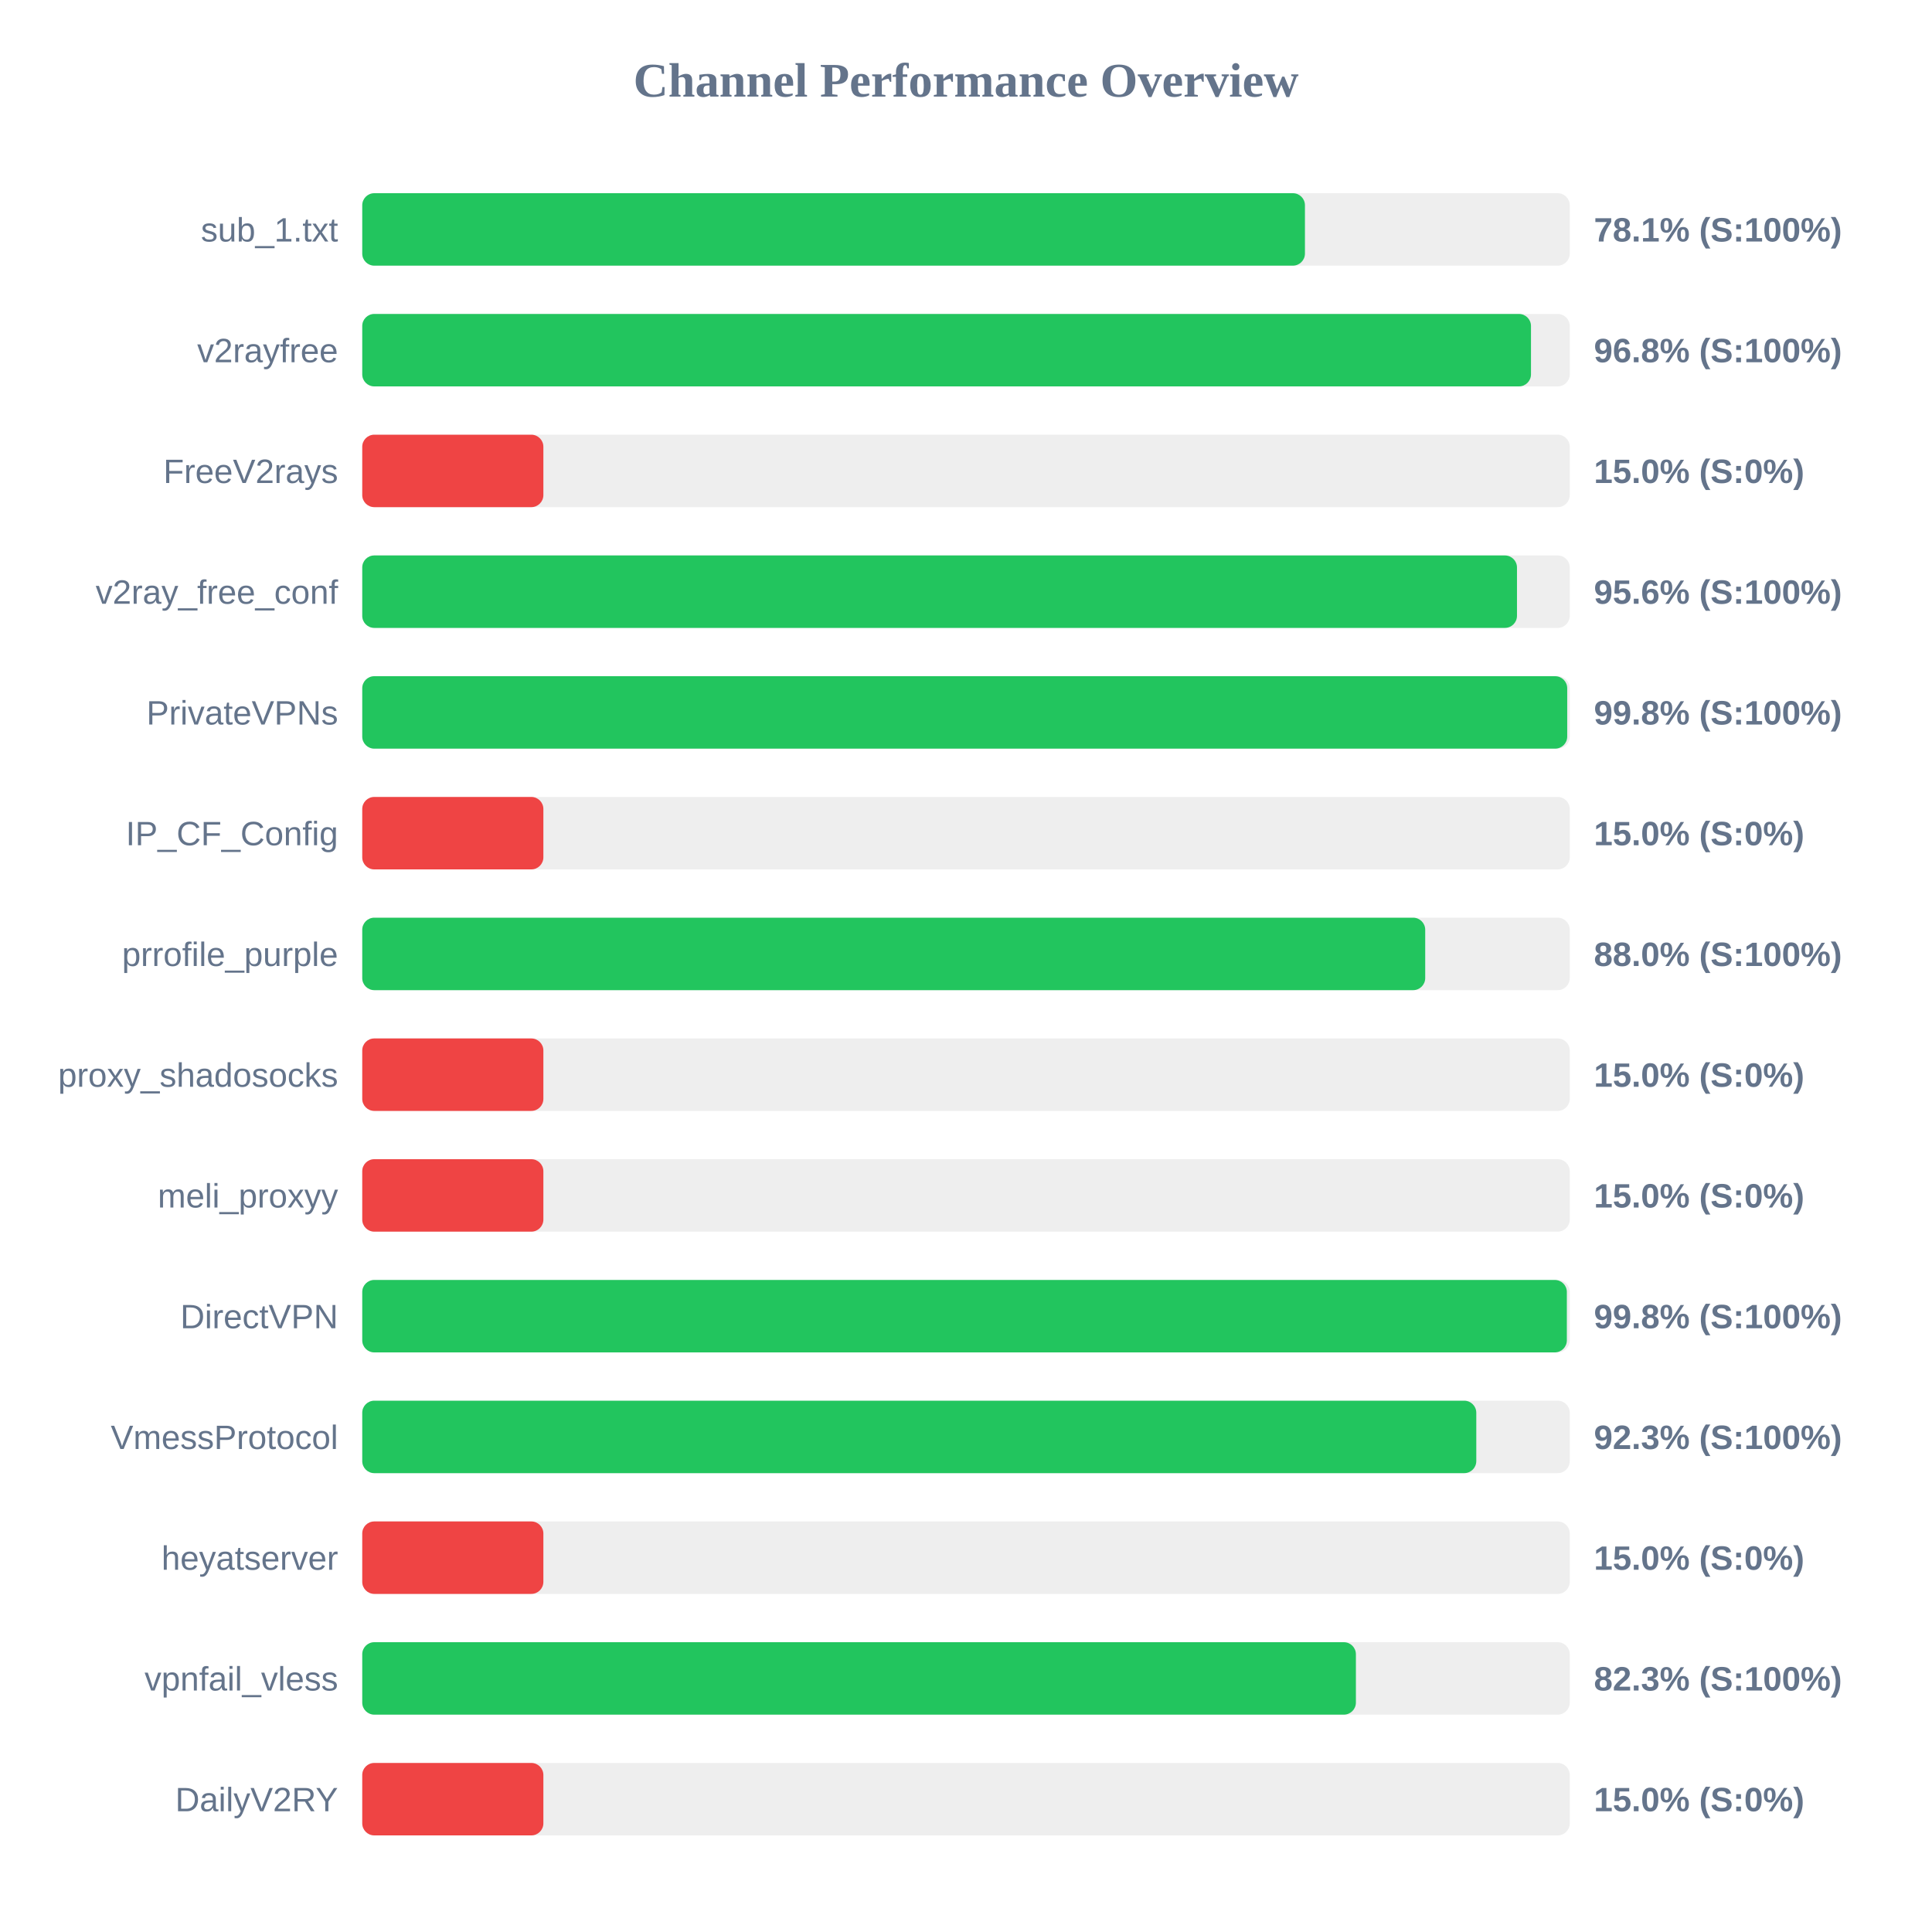
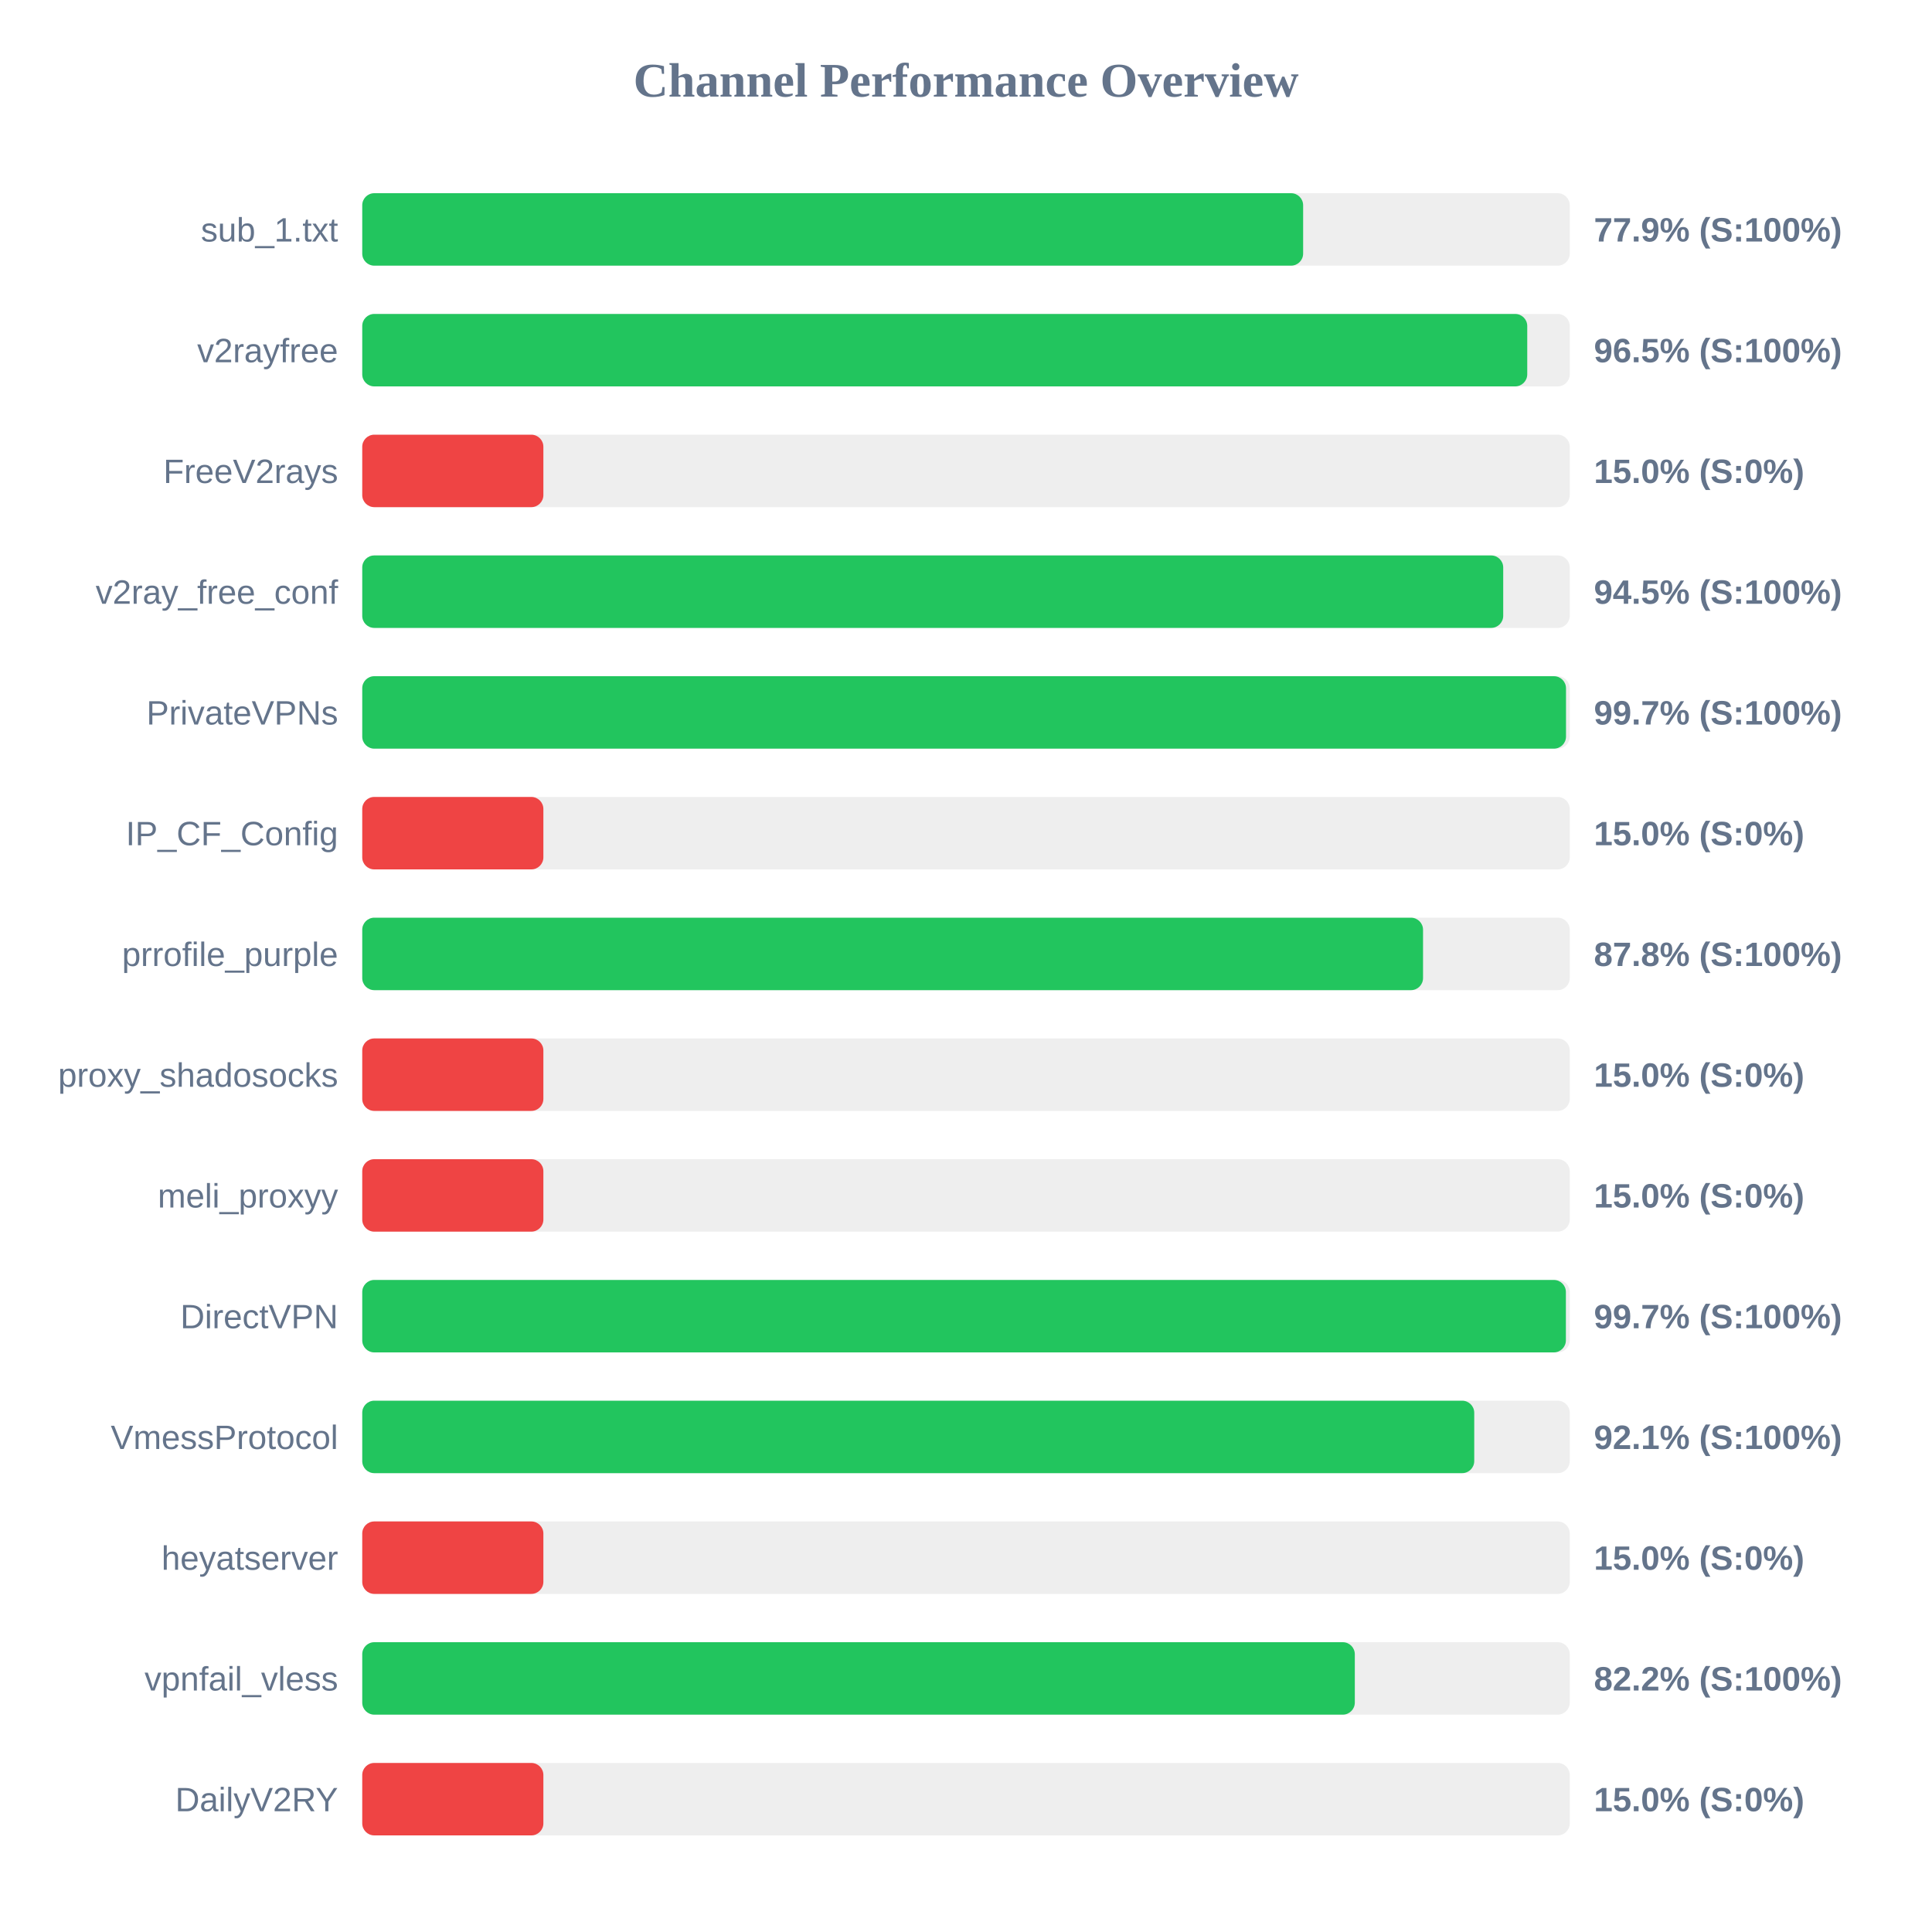
<svg xmlns="http://www.w3.org/2000/svg" width="800" height="800" version="1.1">
  <style>
        .row { font: 14px Arial; fill: #64748b; }
        .score { font: bold 14px Arial; fill: #64748b; }
    </style>
  <text x="400" y="40" text-anchor="middle" font-size="20px" font-weight="bold" fill="#64748b">Channel Performance Overview</text>
  <rect x="150" y="80" width="500" height="30" fill="#eee" rx="5" />
-   <rect x="150" y="80" width="390.35" height="30" fill="#22c55e" rx="5" />
+   <rect x="150" y="80" width="389.6" height="30" fill="#22c55e" rx="5" />
  <text x="140" y="100" text-anchor="end" class="row">sub_1.txt</text>
-   <text x="660" y="100" text-anchor="start" class="score">78.1% (S:100%)</text>
+   <text x="660" y="100" text-anchor="start" class="score">77.9% (S:100%)</text>
  <rect x="150" y="130" width="500" height="30" fill="#eee" rx="5" />
-   <rect x="150" y="130" width="483.95" height="30" fill="#22c55e" rx="5" />
+   <rect x="150" y="130" width="482.4" height="30" fill="#22c55e" rx="5" />
  <text x="140" y="150" text-anchor="end" class="row">v2rayfree</text>
-   <text x="660" y="150" text-anchor="start" class="score">96.8% (S:100%)</text>
+   <text x="660" y="150" text-anchor="start" class="score">96.5% (S:100%)</text>
  <rect x="150" y="180" width="500" height="30" fill="#eee" rx="5" />
  <rect x="150" y="180" width="75.0" height="30" fill="#ef4444" rx="5" />
  <text x="140" y="200" text-anchor="end" class="row">FreeV2rays</text>
  <text x="660" y="200" text-anchor="start" class="score">15.0% (S:0%)</text>
  <rect x="150" y="230" width="500" height="30" fill="#eee" rx="5" />
-   <rect x="150" y="230" width="478.15" height="30" fill="#22c55e" rx="5" />
+   <rect x="150" y="230" width="472.45" height="30" fill="#22c55e" rx="5" />
  <text x="140" y="250" text-anchor="end" class="row">v2ray_free_conf</text>
-   <text x="660" y="250" text-anchor="start" class="score">95.6% (S:100%)</text>
+   <text x="660" y="250" text-anchor="start" class="score">94.5% (S:100%)</text>
  <rect x="150" y="280" width="500" height="30" fill="#eee" rx="5" />
-   <rect x="150" y="280" width="498.95" height="30" fill="#22c55e" rx="5" />
+   <rect x="150" y="280" width="498.45" height="30" fill="#22c55e" rx="5" />
  <text x="140" y="300" text-anchor="end" class="row">PrivateVPNs</text>
-   <text x="660" y="300" text-anchor="start" class="score">99.8% (S:100%)</text>
+   <text x="660" y="300" text-anchor="start" class="score">99.7% (S:100%)</text>
  <rect x="150" y="330" width="500" height="30" fill="#eee" rx="5" />
  <rect x="150" y="330" width="75.0" height="30" fill="#ef4444" rx="5" />
  <text x="140" y="350" text-anchor="end" class="row">IP_CF_Config</text>
  <text x="660" y="350" text-anchor="start" class="score">15.0% (S:0%)</text>
  <rect x="150" y="380" width="500" height="30" fill="#eee" rx="5" />
-   <rect x="150" y="380" width="440.15" height="30" fill="#22c55e" rx="5" />
+   <rect x="150" y="380" width="439.25" height="30" fill="#22c55e" rx="5" />
  <text x="140" y="400" text-anchor="end" class="row">prrofile_purple</text>
-   <text x="660" y="400" text-anchor="start" class="score">88.0% (S:100%)</text>
+   <text x="660" y="400" text-anchor="start" class="score">87.8% (S:100%)</text>
  <rect x="150" y="430" width="500" height="30" fill="#eee" rx="5" />
  <rect x="150" y="430" width="75.0" height="30" fill="#ef4444" rx="5" />
  <text x="140" y="450" text-anchor="end" class="row">proxy_shadosocks</text>
  <text x="660" y="450" text-anchor="start" class="score">15.0% (S:0%)</text>
  <rect x="150" y="480" width="500" height="30" fill="#eee" rx="5" />
  <rect x="150" y="480" width="75.0" height="30" fill="#ef4444" rx="5" />
  <text x="140" y="500" text-anchor="end" class="row">meli_proxyy</text>
  <text x="660" y="500" text-anchor="start" class="score">15.0% (S:0%)</text>
  <rect x="150" y="530" width="500" height="30" fill="#eee" rx="5" />
-   <rect x="150" y="530" width="498.8" height="30" fill="#22c55e" rx="5" />
+   <rect x="150" y="530" width="498.4" height="30" fill="#22c55e" rx="5" />
  <text x="140" y="550" text-anchor="end" class="row">DirectVPN</text>
-   <text x="660" y="550" text-anchor="start" class="score">99.8% (S:100%)</text>
+   <text x="660" y="550" text-anchor="start" class="score">99.7% (S:100%)</text>
  <rect x="150" y="580" width="500" height="30" fill="#eee" rx="5" />
-   <rect x="150" y="580" width="461.3" height="30" fill="#22c55e" rx="5" />
+   <rect x="150" y="580" width="460.45" height="30" fill="#22c55e" rx="5" />
  <text x="140" y="600" text-anchor="end" class="row">VmessProtocol</text>
-   <text x="660" y="600" text-anchor="start" class="score">92.3% (S:100%)</text>
+   <text x="660" y="600" text-anchor="start" class="score">92.1% (S:100%)</text>
  <rect x="150" y="630" width="500" height="30" fill="#eee" rx="5" />
  <rect x="150" y="630" width="75.0" height="30" fill="#ef4444" rx="5" />
  <text x="140" y="650" text-anchor="end" class="row">heyatserver</text>
  <text x="660" y="650" text-anchor="start" class="score">15.0% (S:0%)</text>
  <rect x="150" y="680" width="500" height="30" fill="#eee" rx="5" />
-   <rect x="150" y="680" width="411.45" height="30" fill="#22c55e" rx="5" />
+   <rect x="150" y="680" width="411.0" height="30" fill="#22c55e" rx="5" />
  <text x="140" y="700" text-anchor="end" class="row">vpnfail_vless</text>
-   <text x="660" y="700" text-anchor="start" class="score">82.3% (S:100%)</text>
+   <text x="660" y="700" text-anchor="start" class="score">82.2% (S:100%)</text>
  <rect x="150" y="730" width="500" height="30" fill="#eee" rx="5" />
  <rect x="150" y="730" width="75.0" height="30" fill="#ef4444" rx="5" />
  <text x="140" y="750" text-anchor="end" class="row">DailyV2RY</text>
  <text x="660" y="750" text-anchor="start" class="score">15.0% (S:0%)</text>
</svg>
